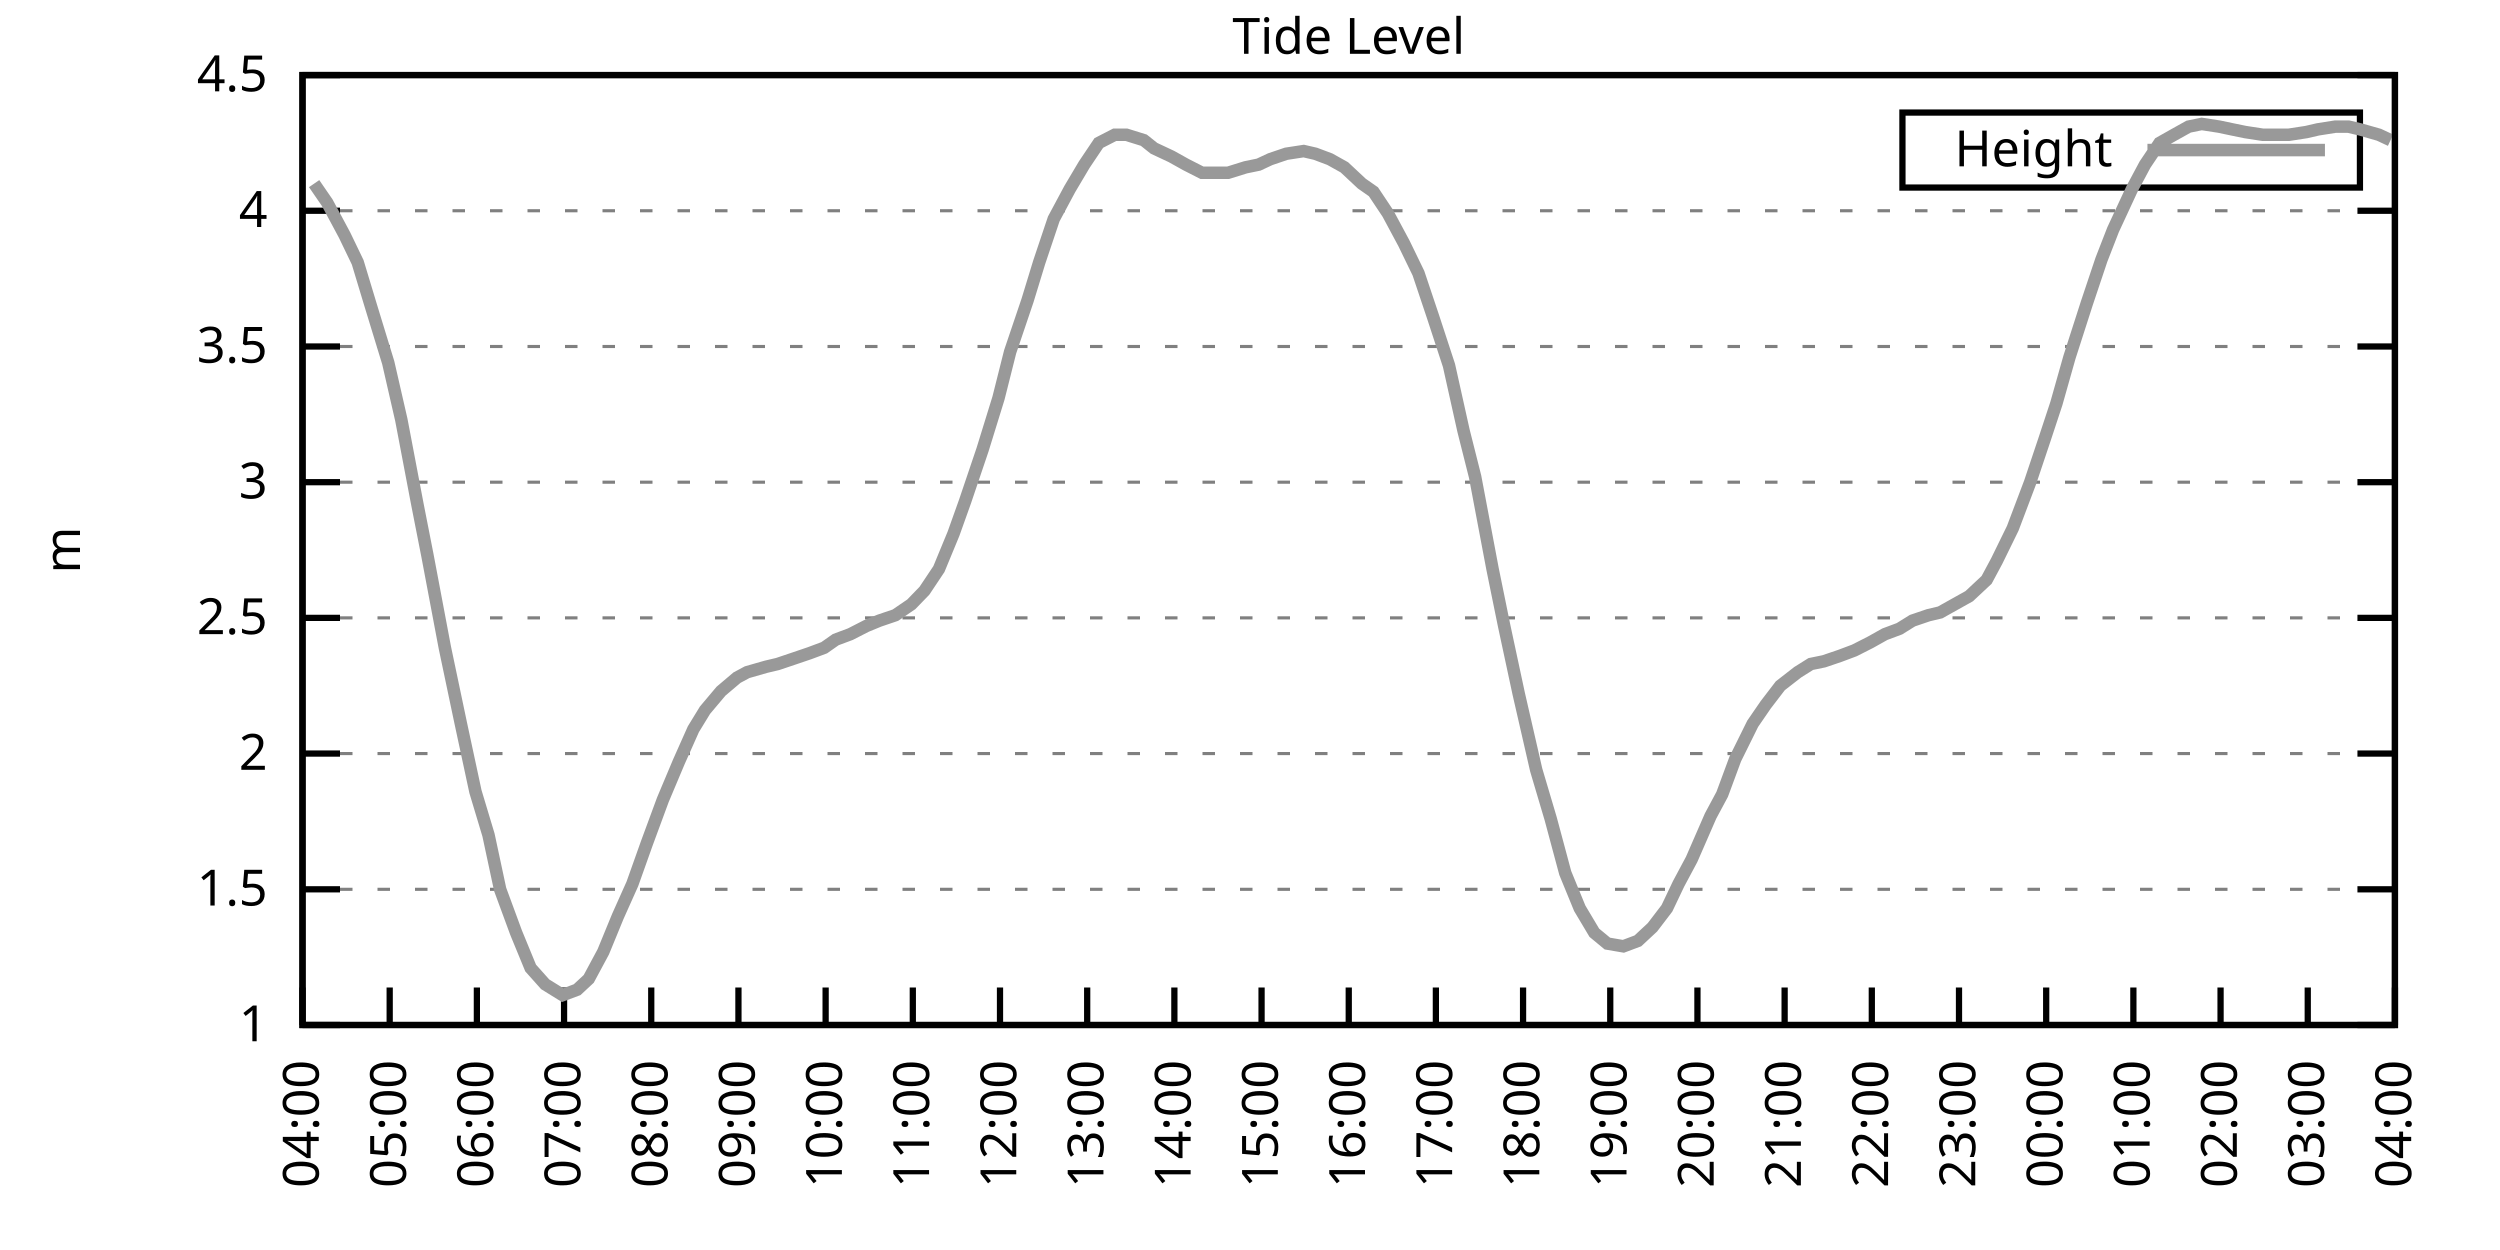
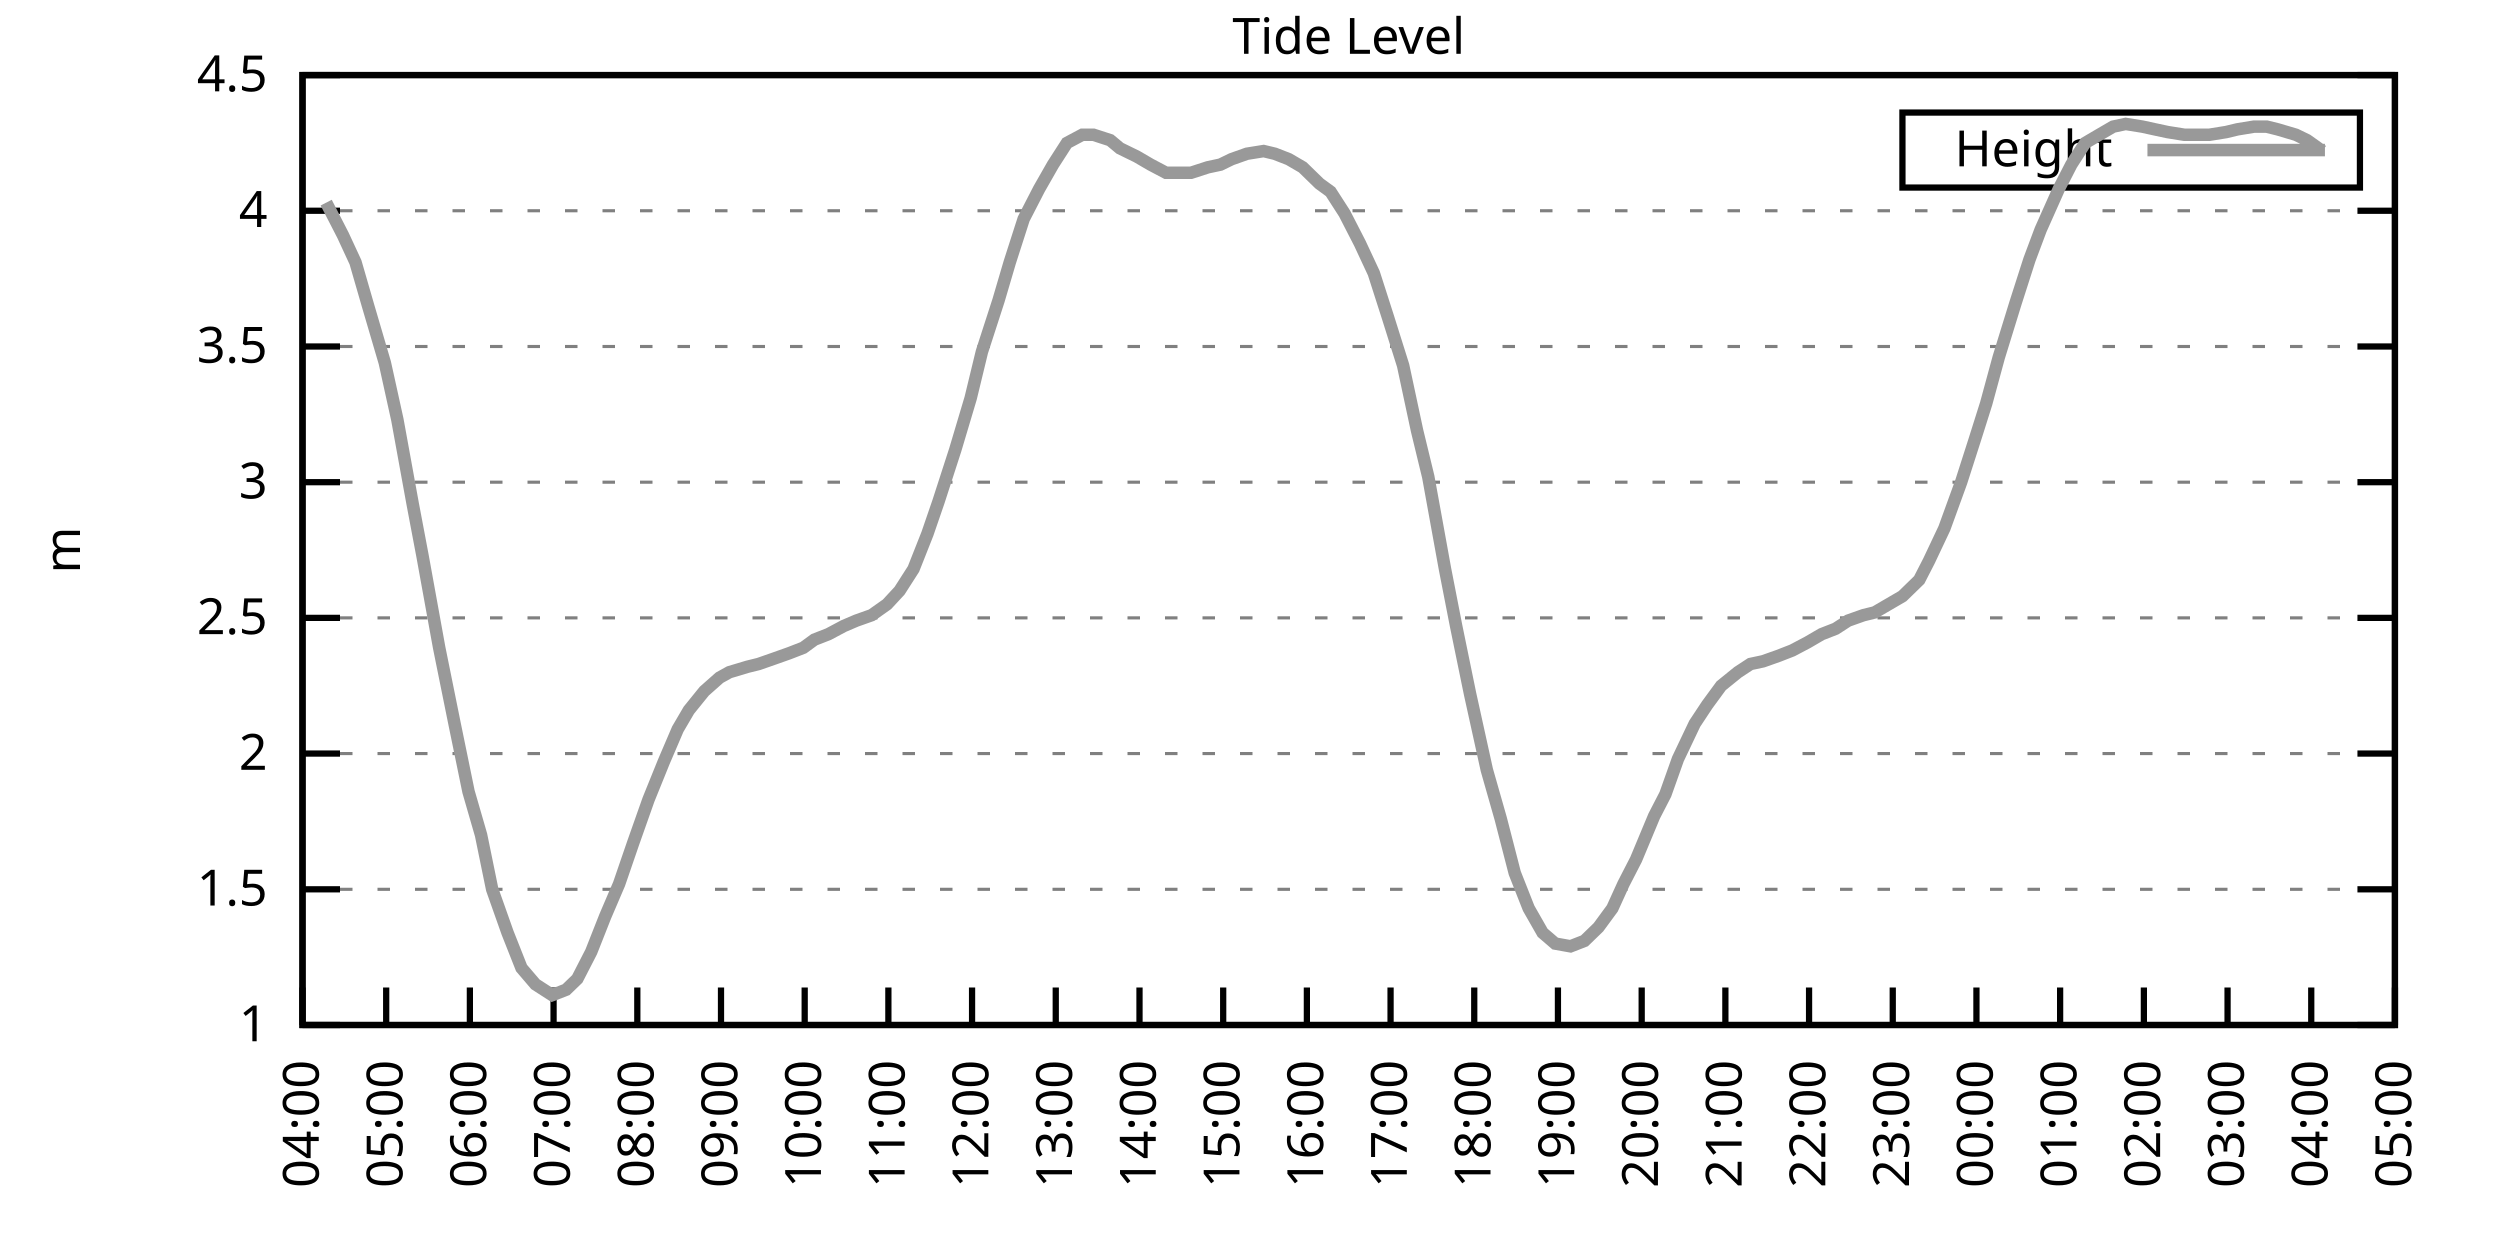
<svg xmlns="http://www.w3.org/2000/svg" xmlns:xlink="http://www.w3.org/1999/xlink" width="400" height="200" viewBox="0 0 400 200">
  <g id="gnuplot_canvas">
    <rect x="0" y="0" width="400" height="200" fill="none" />
    <defs>
      <circle id="gpDot" r="0.5" stroke-width="0.5" stroke="currentColor" />
      <path id="gpPt0" stroke-width="0.333" stroke="currentColor" d="M-1,0 h2 M0,-1 v2" />
      <path id="gpPt1" stroke-width="0.333" stroke="currentColor" d="M-1,-1 L1,1 M1,-1 L-1,1" />
      <path id="gpPt2" stroke-width="0.333" stroke="currentColor" d="M-1,0 L1,0 M0,-1 L0,1 M-1,-1 L1,1 M-1,1 L1,-1" />
      <rect id="gpPt3" stroke-width="0.333" stroke="currentColor" x="-1" y="-1" width="2" height="2" />
      <rect id="gpPt4" stroke-width="0.333" stroke="currentColor" fill="currentColor" x="-1" y="-1" width="2" height="2" />
      <circle id="gpPt5" stroke-width="0.333" stroke="currentColor" cx="0" cy="0" r="1" />
      <use xlink:href="#gpPt5" id="gpPt6" fill="currentColor" stroke="none" />
      <path id="gpPt7" stroke-width="0.333" stroke="currentColor" d="M0,-1.33 L-1.33,0.67 L1.33,0.67 z" />
      <use xlink:href="#gpPt7" id="gpPt8" fill="currentColor" stroke="none" />
      <use xlink:href="#gpPt7" id="gpPt9" stroke="currentColor" transform="rotate(180)" />
      <use xlink:href="#gpPt9" id="gpPt10" fill="currentColor" stroke="none" />
      <use xlink:href="#gpPt3" id="gpPt11" stroke="currentColor" transform="rotate(45)" />
      <use xlink:href="#gpPt11" id="gpPt12" fill="currentColor" stroke="none" />
      <path id="gpPt13" stroke-width="0.333" stroke="currentColor" d="M0,1.330 L1.265,0.411 L0.782,-1.067 L-0.782,-1.076 L-1.265,0.411 z" />
      <use xlink:href="#gpPt13" id="gpPt14" fill="currentColor" stroke="none" />
      <filter id="textbox" filterUnits="objectBoundingBox" x="0" y="0" height="1" width="1">
        <feFlood flood-color="white" flood-opacity="1" result="bgnd" />
        <feComposite in="SourceGraphic" in2="bgnd" operator="atop" />
      </filter>
      <filter id="greybox" filterUnits="objectBoundingBox" x="0" y="0" height="1" width="1">
        <feFlood flood-color="lightgrey" flood-opacity="1" result="grey" />
        <feComposite in="SourceGraphic" in2="grey" operator="atop" />
      </filter>
    </defs>
    <g fill="none" color="white" stroke="currentColor" stroke-width="1.00" stroke-linecap="butt" stroke-linejoin="miter">
</g>
    <g fill="none" color="black" stroke="currentColor" stroke-width="1.00" stroke-linecap="butt" stroke-linejoin="miter">
      <g stroke="none" shape-rendering="crispEdges">
        <polygon fill="rgb(255, 255, 255)" points="48.40,164.00 383.18,164.00 383.18,12.02 48.40,12.02 " />
      </g>
    </g>
    <g fill="none" color="black" stroke="currentColor" stroke-width="1.00" stroke-linecap="butt" stroke-linejoin="miter">
</g>
    <g fill="none" color="black" stroke="black" stroke-width="0.50" stroke-linecap="butt" stroke-linejoin="miter">
</g>
    <g fill="none" color="gray" stroke="currentColor" stroke-width="0.50" stroke-linecap="butt" stroke-linejoin="miter">
      <path stroke="gray" stroke-dasharray="2,4" class="gridline" d="M48.40,164.00 L383.19,164.00  " />
    </g>
    <g fill="none" color="gray" stroke="gray" stroke-width="1.00" stroke-linecap="butt" stroke-linejoin="miter">
</g>
    <g fill="none" color="black" stroke="currentColor" stroke-width="1.00" stroke-linecap="butt" stroke-linejoin="miter">
      <path stroke="black" d="M48.40,164.00 L54.40,164.00 M383.19,164.00 L377.19,164.00  " />
      <g transform="translate(42.80,166.60)" stroke="none" fill="black" font-family="Sans" font-size="8.00" text-anchor="end">
        <text>
          <tspan font-family="Sans"> 1</tspan>
        </text>
      </g>
    </g>
    <g fill="none" color="black" stroke="currentColor" stroke-width="1.00" stroke-linecap="butt" stroke-linejoin="miter">
</g>
    <g fill="none" color="black" stroke="black" stroke-width="0.50" stroke-linecap="butt" stroke-linejoin="miter">
</g>
    <g fill="none" color="gray" stroke="currentColor" stroke-width="0.50" stroke-linecap="butt" stroke-linejoin="miter">
      <path stroke="gray" stroke-dasharray="2,4" class="gridline" d="M48.40,142.29 L383.19,142.29  " />
    </g>
    <g fill="none" color="gray" stroke="gray" stroke-width="1.00" stroke-linecap="butt" stroke-linejoin="miter">
</g>
    <g fill="none" color="black" stroke="currentColor" stroke-width="1.00" stroke-linecap="butt" stroke-linejoin="miter">
      <path stroke="black" d="M48.40,142.29 L54.40,142.29 M383.19,142.29 L377.19,142.29  " />
      <g transform="translate(42.80,144.89)" stroke="none" fill="black" font-family="Sans" font-size="8.00" text-anchor="end">
        <text>
          <tspan font-family="Sans"> 1.5</tspan>
        </text>
      </g>
    </g>
    <g fill="none" color="black" stroke="currentColor" stroke-width="1.00" stroke-linecap="butt" stroke-linejoin="miter">
</g>
    <g fill="none" color="black" stroke="black" stroke-width="0.50" stroke-linecap="butt" stroke-linejoin="miter">
</g>
    <g fill="none" color="gray" stroke="currentColor" stroke-width="0.50" stroke-linecap="butt" stroke-linejoin="miter">
      <path stroke="gray" stroke-dasharray="2,4" class="gridline" d="M48.40,120.57 L383.19,120.57  " />
    </g>
    <g fill="none" color="gray" stroke="gray" stroke-width="1.00" stroke-linecap="butt" stroke-linejoin="miter">
</g>
    <g fill="none" color="black" stroke="currentColor" stroke-width="1.00" stroke-linecap="butt" stroke-linejoin="miter">
      <path stroke="black" d="M48.40,120.57 L54.40,120.57 M383.19,120.57 L377.19,120.57  " />
      <g transform="translate(42.80,123.17)" stroke="none" fill="black" font-family="Sans" font-size="8.00" text-anchor="end">
        <text>
          <tspan font-family="Sans"> 2</tspan>
        </text>
      </g>
    </g>
    <g fill="none" color="black" stroke="currentColor" stroke-width="1.00" stroke-linecap="butt" stroke-linejoin="miter">
</g>
    <g fill="none" color="black" stroke="black" stroke-width="0.50" stroke-linecap="butt" stroke-linejoin="miter">
</g>
    <g fill="none" color="gray" stroke="currentColor" stroke-width="0.50" stroke-linecap="butt" stroke-linejoin="miter">
      <path stroke="gray" stroke-dasharray="2,4" class="gridline" d="M48.40,98.86 L383.19,98.86  " />
    </g>
    <g fill="none" color="gray" stroke="gray" stroke-width="1.00" stroke-linecap="butt" stroke-linejoin="miter">
</g>
    <g fill="none" color="black" stroke="currentColor" stroke-width="1.00" stroke-linecap="butt" stroke-linejoin="miter">
      <path stroke="black" d="M48.40,98.86 L54.40,98.86 M383.19,98.86 L377.19,98.86  " />
      <g transform="translate(42.80,101.46)" stroke="none" fill="black" font-family="Sans" font-size="8.00" text-anchor="end">
        <text>
          <tspan font-family="Sans"> 2.5</tspan>
        </text>
      </g>
    </g>
    <g fill="none" color="black" stroke="currentColor" stroke-width="1.00" stroke-linecap="butt" stroke-linejoin="miter">
</g>
    <g fill="none" color="black" stroke="black" stroke-width="0.50" stroke-linecap="butt" stroke-linejoin="miter">
</g>
    <g fill="none" color="gray" stroke="currentColor" stroke-width="0.50" stroke-linecap="butt" stroke-linejoin="miter">
      <path stroke="gray" stroke-dasharray="2,4" class="gridline" d="M48.40,77.15 L383.19,77.15  " />
    </g>
    <g fill="none" color="gray" stroke="gray" stroke-width="1.00" stroke-linecap="butt" stroke-linejoin="miter">
</g>
    <g fill="none" color="black" stroke="currentColor" stroke-width="1.00" stroke-linecap="butt" stroke-linejoin="miter">
      <path stroke="black" d="M48.40,77.15 L54.40,77.15 M383.19,77.15 L377.19,77.15  " />
      <g transform="translate(42.80,79.75)" stroke="none" fill="black" font-family="Sans" font-size="8.00" text-anchor="end">
        <text>
          <tspan font-family="Sans"> 3</tspan>
        </text>
      </g>
    </g>
    <g fill="none" color="black" stroke="currentColor" stroke-width="1.00" stroke-linecap="butt" stroke-linejoin="miter">
</g>
    <g fill="none" color="black" stroke="black" stroke-width="0.50" stroke-linecap="butt" stroke-linejoin="miter">
</g>
    <g fill="none" color="gray" stroke="currentColor" stroke-width="0.50" stroke-linecap="butt" stroke-linejoin="miter">
      <path stroke="gray" stroke-dasharray="2,4" class="gridline" d="M48.40,55.44 L383.19,55.44  " />
    </g>
    <g fill="none" color="gray" stroke="gray" stroke-width="1.00" stroke-linecap="butt" stroke-linejoin="miter">
</g>
    <g fill="none" color="black" stroke="currentColor" stroke-width="1.00" stroke-linecap="butt" stroke-linejoin="miter">
      <path stroke="black" d="M48.40,55.44 L54.40,55.44 M383.19,55.44 L377.19,55.44  " />
      <g transform="translate(42.80,58.04)" stroke="none" fill="black" font-family="Sans" font-size="8.00" text-anchor="end">
        <text>
          <tspan font-family="Sans"> 3.5</tspan>
        </text>
      </g>
    </g>
    <g fill="none" color="black" stroke="currentColor" stroke-width="1.00" stroke-linecap="butt" stroke-linejoin="miter">
</g>
    <g fill="none" color="black" stroke="black" stroke-width="0.50" stroke-linecap="butt" stroke-linejoin="miter">
</g>
    <g fill="none" color="gray" stroke="currentColor" stroke-width="0.50" stroke-linecap="butt" stroke-linejoin="miter">
      <path stroke="gray" stroke-dasharray="2,4" class="gridline" d="M48.40,33.72 L383.19,33.72  " />
    </g>
    <g fill="none" color="gray" stroke="gray" stroke-width="1.00" stroke-linecap="butt" stroke-linejoin="miter">
</g>
    <g fill="none" color="black" stroke="currentColor" stroke-width="1.00" stroke-linecap="butt" stroke-linejoin="miter">
      <path stroke="black" d="M48.40,33.72 L54.40,33.72 M383.19,33.72 L377.19,33.72  " />
      <g transform="translate(42.80,36.32)" stroke="none" fill="black" font-family="Sans" font-size="8.00" text-anchor="end">
        <text>
          <tspan font-family="Sans"> 4</tspan>
        </text>
      </g>
    </g>
    <g fill="none" color="black" stroke="currentColor" stroke-width="1.00" stroke-linecap="butt" stroke-linejoin="miter">
</g>
    <g fill="none" color="black" stroke="black" stroke-width="0.50" stroke-linecap="butt" stroke-linejoin="miter">
</g>
    <g fill="none" color="gray" stroke="currentColor" stroke-width="0.50" stroke-linecap="butt" stroke-linejoin="miter">
      <path stroke="gray" stroke-dasharray="2,4" class="gridline" d="M48.40,12.01 L383.19,12.01  " />
    </g>
    <g fill="none" color="gray" stroke="gray" stroke-width="1.00" stroke-linecap="butt" stroke-linejoin="miter">
</g>
    <g fill="none" color="black" stroke="currentColor" stroke-width="1.00" stroke-linecap="butt" stroke-linejoin="miter">
      <path stroke="black" d="M48.40,12.01 L54.40,12.01 M383.19,12.01 L377.19,12.01  " />
      <g transform="translate(42.80,14.61)" stroke="none" fill="black" font-family="Sans" font-size="8.00" text-anchor="end">
        <text>
          <tspan font-family="Sans"> 4.5</tspan>
        </text>
      </g>
    </g>
    <g fill="none" color="black" stroke="currentColor" stroke-width="1.00" stroke-linecap="butt" stroke-linejoin="miter">
      <path stroke="black" d="M48.40,164.00 L48.40,158.00  " />
      <g transform="translate(51.00,169.60) rotate(270.00)" stroke="none" fill="black" font-family="Sans" font-size="8.00" text-anchor="end">
        <text>
          <tspan font-family="Sans">04:00</tspan>
        </text>
      </g>
    </g>
    <g fill="none" color="black" stroke="currentColor" stroke-width="1.00" stroke-linecap="butt" stroke-linejoin="miter">
-       <path stroke="black" d="M62.35,164.00 L62.35,158.00  " />
-       <g transform="translate(64.95,169.60) rotate(270.00)" stroke="none" fill="black" font-family="Sans" font-size="8.00" text-anchor="end">
+       <path stroke="black" d="M61.79,164.00 L61.79,158.00  " />
+       <g transform="translate(64.39,169.60) rotate(270.00)" stroke="none" fill="black" font-family="Sans" font-size="8.00" text-anchor="end">
        <text>
          <tspan font-family="Sans">05:00</tspan>
        </text>
      </g>
    </g>
    <g fill="none" color="black" stroke="currentColor" stroke-width="1.00" stroke-linecap="butt" stroke-linejoin="miter">
-       <path stroke="black" d="M76.30,164.00 L76.30,158.00  " />
-       <g transform="translate(78.90,169.60) rotate(270.00)" stroke="none" fill="black" font-family="Sans" font-size="8.00" text-anchor="end">
+       <path stroke="black" d="M75.18,164.00 L75.18,158.00  " />
+       <g transform="translate(77.78,169.60) rotate(270.00)" stroke="none" fill="black" font-family="Sans" font-size="8.00" text-anchor="end">
        <text>
          <tspan font-family="Sans">06:00</tspan>
        </text>
      </g>
    </g>
    <g fill="none" color="black" stroke="currentColor" stroke-width="1.00" stroke-linecap="butt" stroke-linejoin="miter">
-       <path stroke="black" d="M90.25,164.00 L90.25,158.00  " />
-       <g transform="translate(92.85,169.60) rotate(270.00)" stroke="none" fill="black" font-family="Sans" font-size="8.00" text-anchor="end">
+       <path stroke="black" d="M88.57,164.00 L88.57,158.00  " />
+       <g transform="translate(91.17,169.60) rotate(270.00)" stroke="none" fill="black" font-family="Sans" font-size="8.00" text-anchor="end">
        <text>
          <tspan font-family="Sans">07:00</tspan>
        </text>
      </g>
    </g>
    <g fill="none" color="black" stroke="currentColor" stroke-width="1.00" stroke-linecap="butt" stroke-linejoin="miter">
-       <path stroke="black" d="M104.20,164.00 L104.20,158.00  " />
-       <g transform="translate(106.80,169.60) rotate(270.00)" stroke="none" fill="black" font-family="Sans" font-size="8.00" text-anchor="end">
+       <path stroke="black" d="M101.97,164.00 L101.97,158.00  " />
+       <g transform="translate(104.57,169.60) rotate(270.00)" stroke="none" fill="black" font-family="Sans" font-size="8.00" text-anchor="end">
        <text>
          <tspan font-family="Sans">08:00</tspan>
        </text>
      </g>
    </g>
    <g fill="none" color="black" stroke="currentColor" stroke-width="1.00" stroke-linecap="butt" stroke-linejoin="miter">
-       <path stroke="black" d="M118.15,164.00 L118.15,158.00  " />
-       <g transform="translate(120.75,169.60) rotate(270.00)" stroke="none" fill="black" font-family="Sans" font-size="8.00" text-anchor="end">
+       <path stroke="black" d="M115.36,164.00 L115.36,158.00  " />
+       <g transform="translate(117.96,169.60) rotate(270.00)" stroke="none" fill="black" font-family="Sans" font-size="8.00" text-anchor="end">
        <text>
          <tspan font-family="Sans">09:00</tspan>
        </text>
      </g>
    </g>
    <g fill="none" color="black" stroke="currentColor" stroke-width="1.00" stroke-linecap="butt" stroke-linejoin="miter">
-       <path stroke="black" d="M132.10,164.00 L132.10,158.00  " />
-       <g transform="translate(134.70,169.60) rotate(270.00)" stroke="none" fill="black" font-family="Sans" font-size="8.00" text-anchor="end">
+       <path stroke="black" d="M128.75,164.00 L128.75,158.00  " />
+       <g transform="translate(131.35,169.60) rotate(270.00)" stroke="none" fill="black" font-family="Sans" font-size="8.00" text-anchor="end">
        <text>
          <tspan font-family="Sans">10:00</tspan>
        </text>
      </g>
    </g>
    <g fill="none" color="black" stroke="currentColor" stroke-width="1.00" stroke-linecap="butt" stroke-linejoin="miter">
-       <path stroke="black" d="M146.05,164.00 L146.05,158.00  " />
-       <g transform="translate(148.65,169.60) rotate(270.00)" stroke="none" fill="black" font-family="Sans" font-size="8.00" text-anchor="end">
+       <path stroke="black" d="M142.14,164.00 L142.14,158.00  " />
+       <g transform="translate(144.74,169.60) rotate(270.00)" stroke="none" fill="black" font-family="Sans" font-size="8.00" text-anchor="end">
        <text>
          <tspan font-family="Sans">11:00</tspan>
        </text>
      </g>
    </g>
    <g fill="none" color="black" stroke="currentColor" stroke-width="1.00" stroke-linecap="butt" stroke-linejoin="miter">
-       <path stroke="black" d="M160.00,164.00 L160.00,158.00  " />
-       <g transform="translate(162.60,169.60) rotate(270.00)" stroke="none" fill="black" font-family="Sans" font-size="8.00" text-anchor="end">
+       <path stroke="black" d="M155.53,164.00 L155.53,158.00  " />
+       <g transform="translate(158.13,169.60) rotate(270.00)" stroke="none" fill="black" font-family="Sans" font-size="8.00" text-anchor="end">
        <text>
          <tspan font-family="Sans">12:00</tspan>
        </text>
      </g>
    </g>
    <g fill="none" color="black" stroke="currentColor" stroke-width="1.00" stroke-linecap="butt" stroke-linejoin="miter">
-       <path stroke="black" d="M173.95,164.00 L173.95,158.00  " />
-       <g transform="translate(176.55,169.60) rotate(270.00)" stroke="none" fill="black" font-family="Sans" font-size="8.00" text-anchor="end">
+       <path stroke="black" d="M168.92,164.00 L168.92,158.00  " />
+       <g transform="translate(171.52,169.60) rotate(270.00)" stroke="none" fill="black" font-family="Sans" font-size="8.00" text-anchor="end">
        <text>
          <tspan font-family="Sans">13:00</tspan>
        </text>
      </g>
    </g>
    <g fill="none" color="black" stroke="currentColor" stroke-width="1.00" stroke-linecap="butt" stroke-linejoin="miter">
-       <path stroke="black" d="M187.90,164.00 L187.90,158.00  " />
-       <g transform="translate(190.50,169.60) rotate(270.00)" stroke="none" fill="black" font-family="Sans" font-size="8.00" text-anchor="end">
+       <path stroke="black" d="M182.32,164.00 L182.32,158.00  " />
+       <g transform="translate(184.92,169.60) rotate(270.00)" stroke="none" fill="black" font-family="Sans" font-size="8.00" text-anchor="end">
        <text>
          <tspan font-family="Sans">14:00</tspan>
        </text>
      </g>
    </g>
    <g fill="none" color="black" stroke="currentColor" stroke-width="1.00" stroke-linecap="butt" stroke-linejoin="miter">
-       <path stroke="black" d="M201.85,164.00 L201.85,158.00  " />
-       <g transform="translate(204.45,169.60) rotate(270.00)" stroke="none" fill="black" font-family="Sans" font-size="8.00" text-anchor="end">
+       <path stroke="black" d="M195.71,164.00 L195.71,158.00  " />
+       <g transform="translate(198.31,169.60) rotate(270.00)" stroke="none" fill="black" font-family="Sans" font-size="8.00" text-anchor="end">
        <text>
          <tspan font-family="Sans">15:00</tspan>
        </text>
      </g>
    </g>
    <g fill="none" color="black" stroke="currentColor" stroke-width="1.00" stroke-linecap="butt" stroke-linejoin="miter">
-       <path stroke="black" d="M215.80,164.00 L215.80,158.00  " />
-       <g transform="translate(218.40,169.60) rotate(270.00)" stroke="none" fill="black" font-family="Sans" font-size="8.00" text-anchor="end">
+       <path stroke="black" d="M209.10,164.00 L209.10,158.00  " />
+       <g transform="translate(211.70,169.60) rotate(270.00)" stroke="none" fill="black" font-family="Sans" font-size="8.00" text-anchor="end">
        <text>
          <tspan font-family="Sans">16:00</tspan>
        </text>
      </g>
    </g>
    <g fill="none" color="black" stroke="currentColor" stroke-width="1.00" stroke-linecap="butt" stroke-linejoin="miter">
-       <path stroke="black" d="M229.74,164.00 L229.74,158.00  " />
-       <g transform="translate(232.34,169.60) rotate(270.00)" stroke="none" fill="black" font-family="Sans" font-size="8.00" text-anchor="end">
+       <path stroke="black" d="M222.49,164.00 L222.49,158.00  " />
+       <g transform="translate(225.09,169.60) rotate(270.00)" stroke="none" fill="black" font-family="Sans" font-size="8.00" text-anchor="end">
        <text>
          <tspan font-family="Sans">17:00</tspan>
        </text>
      </g>
    </g>
    <g fill="none" color="black" stroke="currentColor" stroke-width="1.00" stroke-linecap="butt" stroke-linejoin="miter">
-       <path stroke="black" d="M243.69,164.00 L243.69,158.00  " />
-       <g transform="translate(246.29,169.60) rotate(270.00)" stroke="none" fill="black" font-family="Sans" font-size="8.00" text-anchor="end">
+       <path stroke="black" d="M235.88,164.00 L235.88,158.00  " />
+       <g transform="translate(238.48,169.60) rotate(270.00)" stroke="none" fill="black" font-family="Sans" font-size="8.00" text-anchor="end">
        <text>
          <tspan font-family="Sans">18:00</tspan>
        </text>
      </g>
    </g>
    <g fill="none" color="black" stroke="currentColor" stroke-width="1.00" stroke-linecap="butt" stroke-linejoin="miter">
-       <path stroke="black" d="M257.64,164.00 L257.64,158.00  " />
-       <g transform="translate(260.24,169.60) rotate(270.00)" stroke="none" fill="black" font-family="Sans" font-size="8.00" text-anchor="end">
+       <path stroke="black" d="M249.27,164.00 L249.27,158.00  " />
+       <g transform="translate(251.87,169.60) rotate(270.00)" stroke="none" fill="black" font-family="Sans" font-size="8.00" text-anchor="end">
        <text>
          <tspan font-family="Sans">19:00</tspan>
        </text>
      </g>
    </g>
    <g fill="none" color="black" stroke="currentColor" stroke-width="1.00" stroke-linecap="butt" stroke-linejoin="miter">
-       <path stroke="black" d="M271.59,164.00 L271.59,158.00  " />
-       <g transform="translate(274.19,169.60) rotate(270.00)" stroke="none" fill="black" font-family="Sans" font-size="8.00" text-anchor="end">
+       <path stroke="black" d="M262.67,164.00 L262.67,158.00  " />
+       <g transform="translate(265.27,169.60) rotate(270.00)" stroke="none" fill="black" font-family="Sans" font-size="8.00" text-anchor="end">
        <text>
          <tspan font-family="Sans">20:00</tspan>
        </text>
      </g>
    </g>
    <g fill="none" color="black" stroke="currentColor" stroke-width="1.00" stroke-linecap="butt" stroke-linejoin="miter">
-       <path stroke="black" d="M285.54,164.00 L285.54,158.00  " />
-       <g transform="translate(288.14,169.60) rotate(270.00)" stroke="none" fill="black" font-family="Sans" font-size="8.00" text-anchor="end">
+       <path stroke="black" d="M276.06,164.00 L276.06,158.00  " />
+       <g transform="translate(278.66,169.60) rotate(270.00)" stroke="none" fill="black" font-family="Sans" font-size="8.00" text-anchor="end">
        <text>
          <tspan font-family="Sans">21:00</tspan>
        </text>
      </g>
    </g>
    <g fill="none" color="black" stroke="currentColor" stroke-width="1.00" stroke-linecap="butt" stroke-linejoin="miter">
-       <path stroke="black" d="M299.49,164.00 L299.49,158.00  " />
-       <g transform="translate(302.09,169.60) rotate(270.00)" stroke="none" fill="black" font-family="Sans" font-size="8.00" text-anchor="end">
+       <path stroke="black" d="M289.45,164.00 L289.45,158.00  " />
+       <g transform="translate(292.05,169.60) rotate(270.00)" stroke="none" fill="black" font-family="Sans" font-size="8.00" text-anchor="end">
        <text>
          <tspan font-family="Sans">22:00</tspan>
        </text>
      </g>
    </g>
    <g fill="none" color="black" stroke="currentColor" stroke-width="1.00" stroke-linecap="butt" stroke-linejoin="miter">
-       <path stroke="black" d="M313.44,164.00 L313.44,158.00  " />
-       <g transform="translate(316.04,169.60) rotate(270.00)" stroke="none" fill="black" font-family="Sans" font-size="8.00" text-anchor="end">
+       <path stroke="black" d="M302.84,164.00 L302.84,158.00  " />
+       <g transform="translate(305.44,169.60) rotate(270.00)" stroke="none" fill="black" font-family="Sans" font-size="8.00" text-anchor="end">
        <text>
          <tspan font-family="Sans">23:00</tspan>
        </text>
      </g>
    </g>
    <g fill="none" color="black" stroke="currentColor" stroke-width="1.00" stroke-linecap="butt" stroke-linejoin="miter">
-       <path stroke="black" d="M327.39,164.00 L327.39,158.00  " />
-       <g transform="translate(329.99,169.60) rotate(270.00)" stroke="none" fill="black" font-family="Sans" font-size="8.00" text-anchor="end">
+       <path stroke="black" d="M316.23,164.00 L316.23,158.00  " />
+       <g transform="translate(318.83,169.60) rotate(270.00)" stroke="none" fill="black" font-family="Sans" font-size="8.00" text-anchor="end">
        <text>
          <tspan font-family="Sans">00:00</tspan>
        </text>
      </g>
    </g>
    <g fill="none" color="black" stroke="currentColor" stroke-width="1.00" stroke-linecap="butt" stroke-linejoin="miter">
-       <path stroke="black" d="M341.34,164.00 L341.34,158.00  " />
-       <g transform="translate(343.94,169.60) rotate(270.00)" stroke="none" fill="black" font-family="Sans" font-size="8.00" text-anchor="end">
+       <path stroke="black" d="M329.62,164.00 L329.62,158.00  " />
+       <g transform="translate(332.22,169.60) rotate(270.00)" stroke="none" fill="black" font-family="Sans" font-size="8.00" text-anchor="end">
        <text>
          <tspan font-family="Sans">01:00</tspan>
        </text>
      </g>
    </g>
    <g fill="none" color="black" stroke="currentColor" stroke-width="1.00" stroke-linecap="butt" stroke-linejoin="miter">
-       <path stroke="black" d="M355.29,164.00 L355.29,158.00  " />
-       <g transform="translate(357.89,169.60) rotate(270.00)" stroke="none" fill="black" font-family="Sans" font-size="8.00" text-anchor="end">
+       <path stroke="black" d="M343.02,164.00 L343.02,158.00  " />
+       <g transform="translate(345.62,169.60) rotate(270.00)" stroke="none" fill="black" font-family="Sans" font-size="8.00" text-anchor="end">
        <text>
          <tspan font-family="Sans">02:00</tspan>
        </text>
      </g>
    </g>
    <g fill="none" color="black" stroke="currentColor" stroke-width="1.00" stroke-linecap="butt" stroke-linejoin="miter">
-       <path stroke="black" d="M369.24,164.00 L369.24,158.00  " />
-       <g transform="translate(371.84,169.60) rotate(270.00)" stroke="none" fill="black" font-family="Sans" font-size="8.00" text-anchor="end">
+       <path stroke="black" d="M356.41,164.00 L356.41,158.00  " />
+       <g transform="translate(359.01,169.60) rotate(270.00)" stroke="none" fill="black" font-family="Sans" font-size="8.00" text-anchor="end">
        <text>
          <tspan font-family="Sans">03:00</tspan>
+         </text>
+       </g>
+     </g>
+     <g fill="none" color="black" stroke="currentColor" stroke-width="1.00" stroke-linecap="butt" stroke-linejoin="miter">
+       <path stroke="black" d="M369.80,164.00 L369.80,158.00  " />
+       <g transform="translate(372.40,169.60) rotate(270.00)" stroke="none" fill="black" font-family="Sans" font-size="8.00" text-anchor="end">
+         <text>
+           <tspan font-family="Sans">04:00</tspan>
        </text>
      </g>
    </g>
    <g fill="none" color="black" stroke="currentColor" stroke-width="1.00" stroke-linecap="butt" stroke-linejoin="miter">
      <path stroke="black" d="M383.19,164.00 L383.19,158.00  " />
      <g transform="translate(385.79,169.60) rotate(270.00)" stroke="none" fill="black" font-family="Sans" font-size="8.00" text-anchor="end">
        <text>
-           <tspan font-family="Sans">04:00</tspan>
+           <tspan font-family="Sans">05:00</tspan>
        </text>
      </g>
    </g>
    <g fill="none" color="black" stroke="currentColor" stroke-width="1.00" stroke-linecap="butt" stroke-linejoin="miter">
</g>
    <g fill="none" color="black" stroke="currentColor" stroke-width="1.00" stroke-linecap="butt" stroke-linejoin="miter">
      <path stroke="black" d="M48.40,12.01 L48.40,164.00 L383.19,164.00 L383.19,12.01 L48.40,12.01 Z  " />
    </g>
    <g fill="none" color="black" stroke="currentColor" stroke-width="1.00" stroke-linecap="butt" stroke-linejoin="miter">
</g>
    <g fill="none" color="black" stroke="currentColor" stroke-width="1.00" stroke-linecap="butt" stroke-linejoin="miter">
      <path stroke="black" d="M304.39,30.01 L304.39,18.01 L377.59,18.01 L377.59,30.01 L304.39,30.01 Z  " />
    </g>
    <g id="Tide_level_plot_1">
      <g fill="none" color="white" stroke="black" stroke-width="2.00" stroke-linecap="butt" stroke-linejoin="miter">
</g>
      <g fill="none" color="black" stroke="currentColor" stroke-width="2.00" stroke-linecap="butt" stroke-linejoin="miter">
        <g transform="translate(337.99,26.61)" stroke="none" fill="black" font-family="Sans" font-size="8.00" text-anchor="end">
          <text>
            <tspan font-family="Sans">Height</tspan>
          </text>
        </g>
      </g>
      <g fill="none" color="black" stroke="currentColor" stroke-width="2.00" stroke-linecap="butt" stroke-linejoin="miter">
-         <path stroke="rgb(153, 153, 153)" d="M343.59,24.01 L371.99,24.01 M50.26,29.38 L52.35,32.42 L55.14,37.63 L57.23,41.97 L59.33,48.92 L62.12,58.04   L64.21,67.16 L66.77,80.62 L68.39,88.87 L71.18,103.64 L73.74,115.80 L76.07,126.65 L78.16,133.60 L80.02,142.29   L82.58,149.24 L84.90,154.88 L87.23,157.49 L90.02,159.22 L92.34,158.35 L94.20,156.62 L96.53,152.28 L98.85,146.63   L101.18,141.42 L103.50,134.90 L106.06,127.96 L108.62,121.88 L110.94,116.67 L112.80,113.63 L115.36,110.59 L117.92,108.42   L119.54,107.55 L122.57,106.68 L124.43,106.24 L126.98,105.38 L129.54,104.51 L131.87,103.64 L133.72,102.34 L136.05,101.47   L138.61,100.16 L140.70,99.30 L143.26,98.43 L145.81,96.69 L147.91,94.52 L150.23,91.04 L152.56,85.40 L154.42,80.19   L157.21,71.94 L159.76,63.69 L161.62,56.30 L164.41,48.05 L166.27,41.97 L168.60,35.03 L171.16,30.25 L173.48,26.34   L175.81,22.87 L178.36,21.56 L180.22,21.56 L183.01,22.43 L184.64,23.73 L187.43,25.04 L189.76,26.34 L192.31,27.64   L193.94,27.64 L196.50,27.64 L199.29,26.77 L201.38,26.34 L203.24,25.47 L205.80,24.60 L208.59,24.17 L210.45,24.60   L212.77,25.47 L215.10,26.77 L217.89,29.38 L219.75,30.68 L222.07,34.16 L224.63,38.93 L226.95,43.71 L229.28,50.66   L231.84,58.48 L234.16,68.90 L236.02,76.28 L238.81,91.04 L240.67,100.16 L243.00,111.02 L245.79,123.18 L248.11,131.00   L250.44,139.68 L252.76,145.33 L255.09,149.24 L257.18,150.97 L259.74,151.41 L262.06,150.54 L264.39,148.37 L266.71,145.33   L268.57,141.42 L270.66,137.51 L273.69,130.56 L275.55,127.09 L277.64,121.44 L280.43,115.80 L282.52,112.76 L284.85,109.72   L287.64,107.55 L289.73,106.24 L291.82,105.81 L294.38,104.94 L296.70,104.07 L299.26,102.77 L301.58,101.47 L303.91,100.60   L306.00,99.30 L308.56,98.43 L310.42,97.99 L312.74,96.69 L315.07,95.39 L317.86,92.78 L319.49,89.74 L322.04,84.53   L324.83,77.15 L327.16,70.20 L329.02,64.56 L331.11,57.17 L333.90,48.49 L336.23,41.54 L338.09,36.76 L341.11,30.25   L343.20,26.34 L345.53,22.87 L347.85,21.56 L350.18,20.26 L352.27,19.83 L355.06,20.26 L357.15,20.70 L359.24,21.13   L362.03,21.56 L364.36,21.56 L366.22,21.56 L369.01,21.13 L370.87,20.70 L373.66,20.26 L375.75,20.26 L377.61,20.70   L380.63,21.56 L382.49,22.43  " />
+         <path stroke="rgb(153, 153, 153)" d="M343.59,24.01 L371.99,24.01 M52.19,32.42 L54.87,37.63 L56.88,41.97 L58.89,48.92 L61.57,58.04 L63.58,67.16   L66.03,80.62 L67.59,88.87 L70.27,103.64 L72.73,115.80 L74.96,126.65 L76.97,133.60 L78.75,142.29 L81.21,149.24   L83.44,154.88 L85.67,157.49 L88.35,159.22 L90.58,158.35 L92.37,156.62 L94.60,152.28 L96.83,146.63 L99.06,141.42   L101.30,134.90 L103.75,127.96 L106.21,121.88 L108.44,116.67 L110.22,113.63 L112.68,110.59 L115.13,108.42 L116.70,107.55   L119.60,106.68 L121.38,106.24 L123.84,105.38 L126.29,104.51 L128.53,103.64 L130.31,102.34 L132.54,101.47 L135.00,100.16   L137.01,99.30 L139.46,98.43 L141.92,96.69 L143.93,94.52 L146.16,91.04 L148.39,85.40 L150.18,80.19 L152.85,71.94   L155.31,63.69 L157.10,56.30 L159.77,48.05 L161.56,41.97 L163.79,35.03 L166.25,30.25 L168.48,26.34 L170.71,22.87   L173.17,21.56 L174.95,21.56 L177.63,22.43 L179.19,23.73 L181.87,25.04 L184.10,26.34 L186.56,27.64 L188.12,27.64   L190.57,27.64 L193.25,26.77 L195.26,26.34 L197.05,25.47 L199.50,24.60 L202.18,24.17 L203.97,24.60 L206.20,25.47   L208.43,26.77 L211.11,29.38 L212.89,30.68 L215.13,34.16 L217.58,38.93 L219.81,43.71 L222.04,50.66 L224.50,58.48   L226.73,68.90 L228.52,76.28 L231.20,91.04 L232.98,100.16 L235.21,111.02 L237.89,123.18 L240.12,131.00 L242.36,139.68   L244.59,145.33 L246.82,149.24 L248.83,150.97 L251.28,151.41 L253.51,150.54 L255.75,148.37 L257.98,145.33 L259.76,141.42   L261.77,137.51 L264.67,130.56 L266.46,127.09 L268.47,121.44 L271.15,115.80 L273.16,112.76 L275.39,109.72 L278.07,107.55   L280.07,106.24 L282.08,105.81 L284.54,104.94 L286.77,104.07 L289.23,102.77 L291.46,101.47 L293.69,100.60 L295.70,99.30   L298.15,98.43 L299.94,97.99 L302.17,96.69 L304.40,95.39 L307.08,92.78 L308.64,89.74 L311.10,84.53 L313.78,77.15   L316.01,70.20 L317.79,64.56 L319.80,57.17 L322.48,48.49 L324.71,41.54 L326.50,36.76 L329.40,30.25 L331.41,26.34   L333.64,22.87 L335.87,21.56 L338.10,20.26 L340.11,19.83 L342.79,20.26 L344.80,20.70 L346.81,21.13 L349.49,21.56   L351.72,21.56 L353.51,21.56 L356.18,21.13 L357.97,20.70 L360.65,20.26 L362.66,20.26 L364.44,20.70 L367.34,21.56   L369.13,22.43 L371.58,24.17  " />
      </g>
    </g>
    <g fill="none" color="black" stroke="currentColor" stroke-width="2.00" stroke-linecap="butt" stroke-linejoin="miter">
</g>
    <g fill="none" color="black" stroke="black" stroke-width="1.00" stroke-linecap="butt" stroke-linejoin="miter">
</g>
    <g fill="none" color="black" stroke="currentColor" stroke-width="1.00" stroke-linecap="butt" stroke-linejoin="miter">
      <path stroke="black" d="M48.40,12.01 L48.40,164.00 L383.19,164.00 L383.19,12.01 L48.40,12.01 Z  " />
      <g transform="translate(12.80,88.01) rotate(270.00)" stroke="none" fill="black" font-family="Sans" font-size="8.00" text-anchor="middle">
        <text>
          <tspan font-family="Sans">m</tspan>
        </text>
      </g>
    </g>
    <g fill="none" color="black" stroke="currentColor" stroke-width="1.00" stroke-linecap="butt" stroke-linejoin="miter">
</g>
    <g fill="none" color="black" stroke="currentColor" stroke-width="1.00" stroke-linecap="butt" stroke-linejoin="miter">
      <g transform="translate(215.79,8.61)" stroke="none" fill="black" font-family="Sans" font-size="8.00" text-anchor="middle">
        <text>
          <tspan font-family="Sans">Tide Level</tspan>
        </text>
      </g>
    </g>
    <g fill="none" color="black" stroke="currentColor" stroke-width="1.00" stroke-linecap="butt" stroke-linejoin="miter">
</g>
  </g>
</svg>
